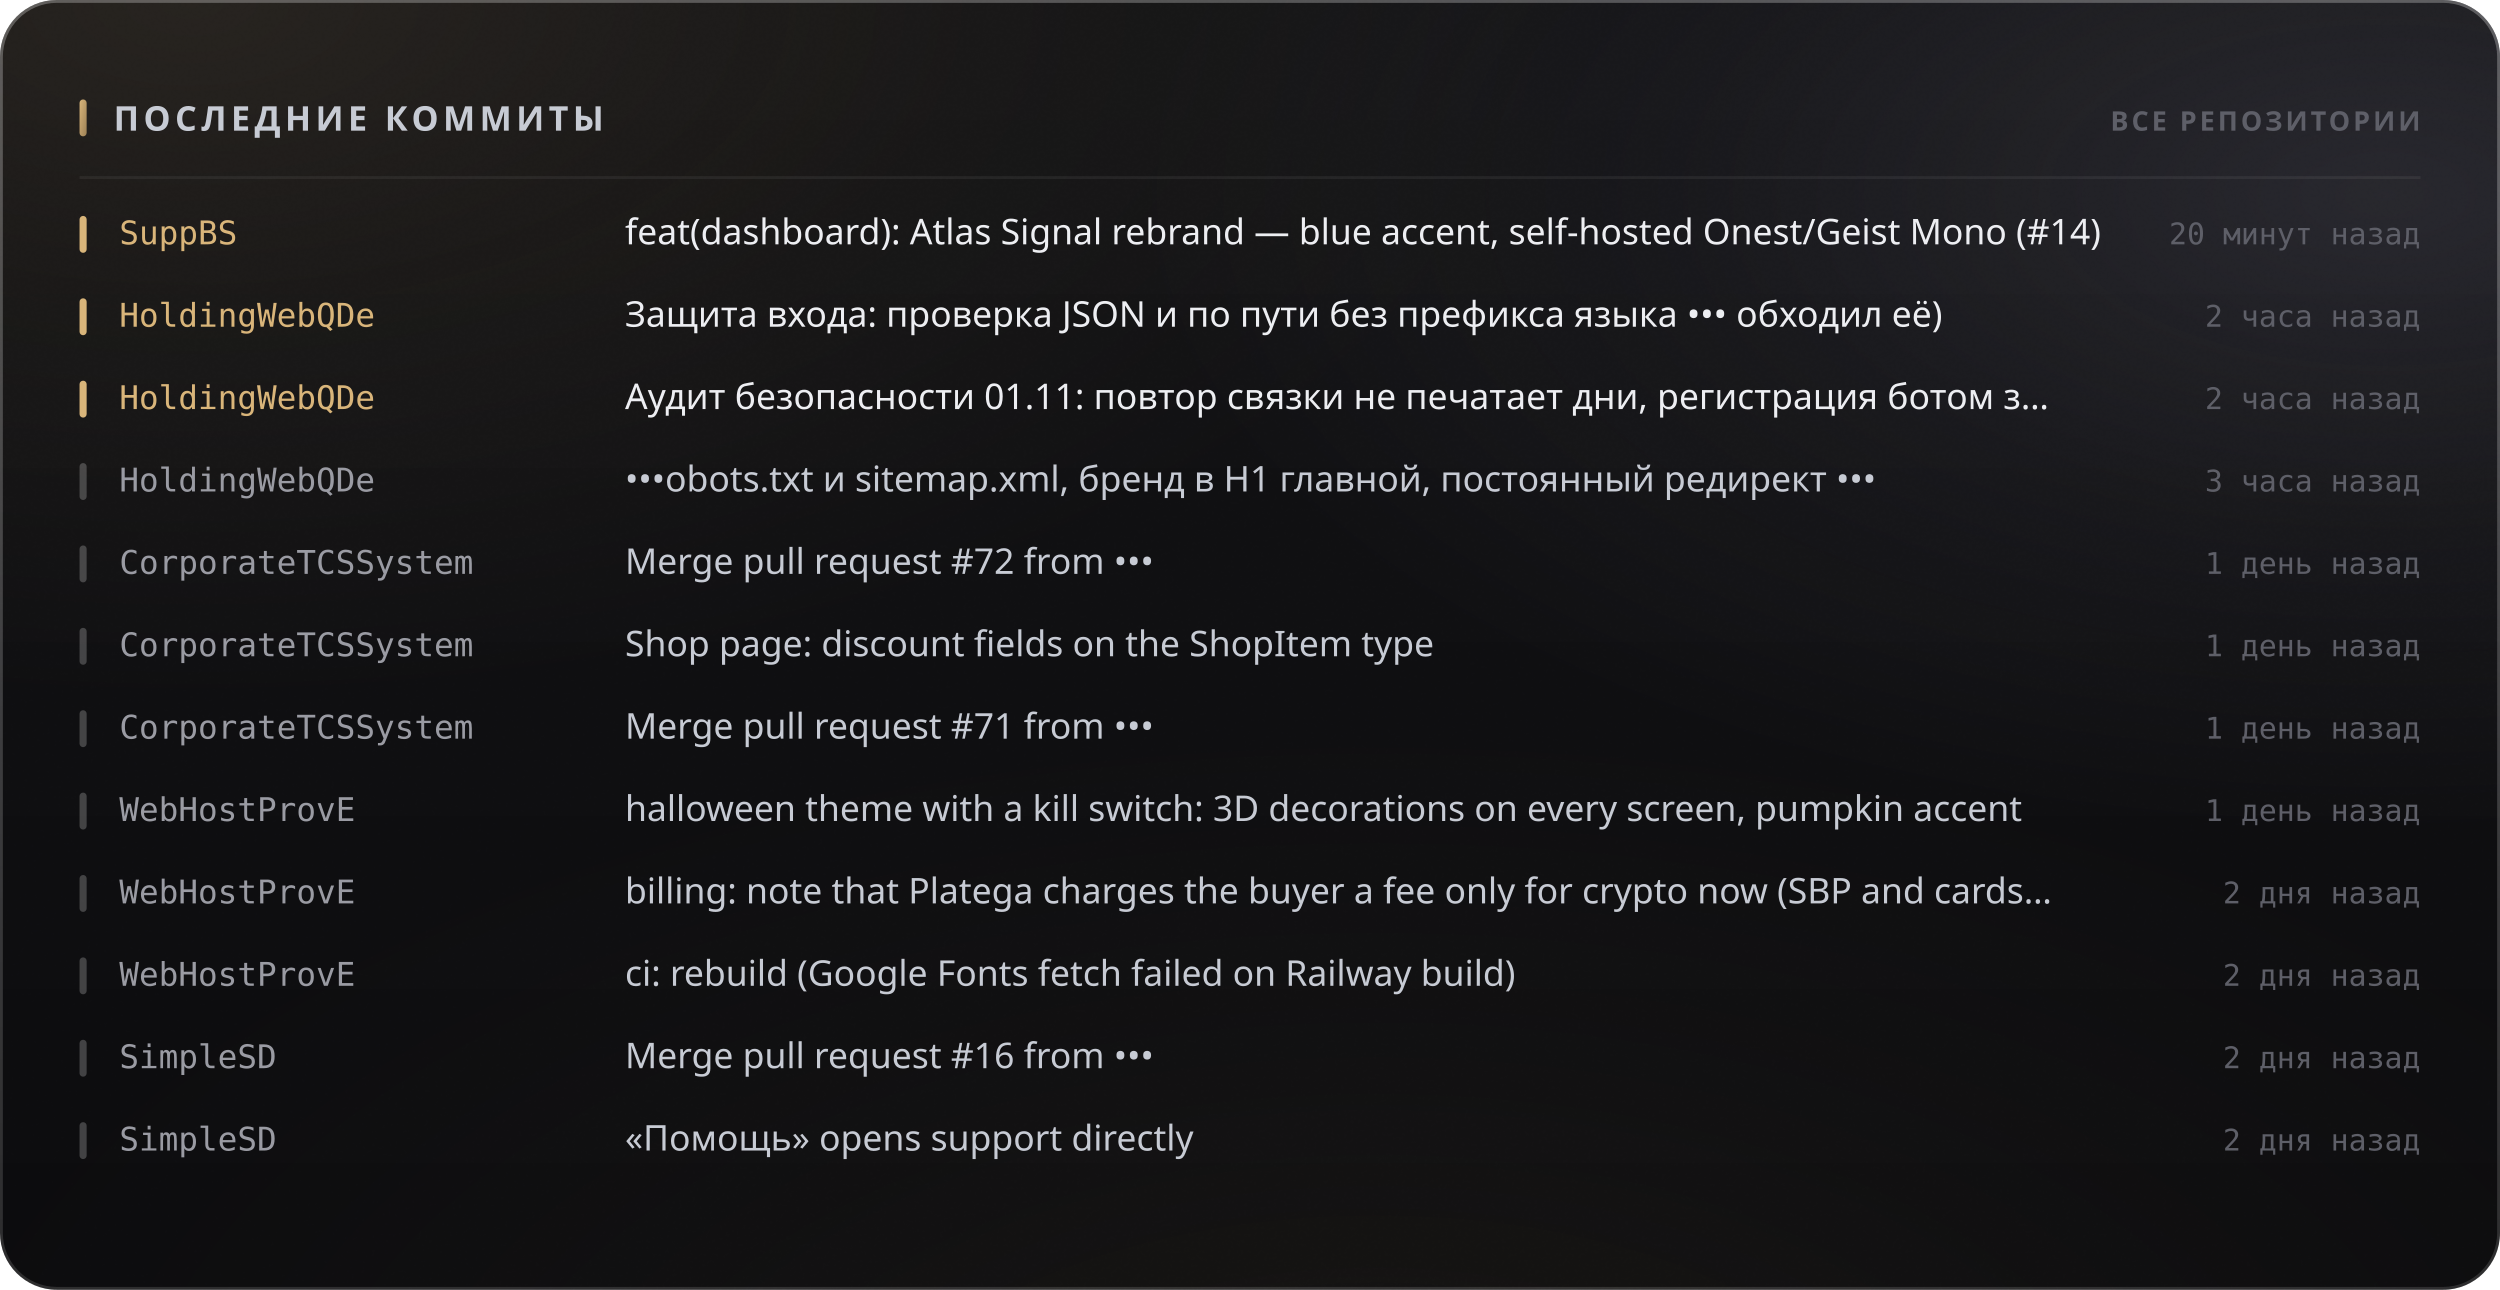
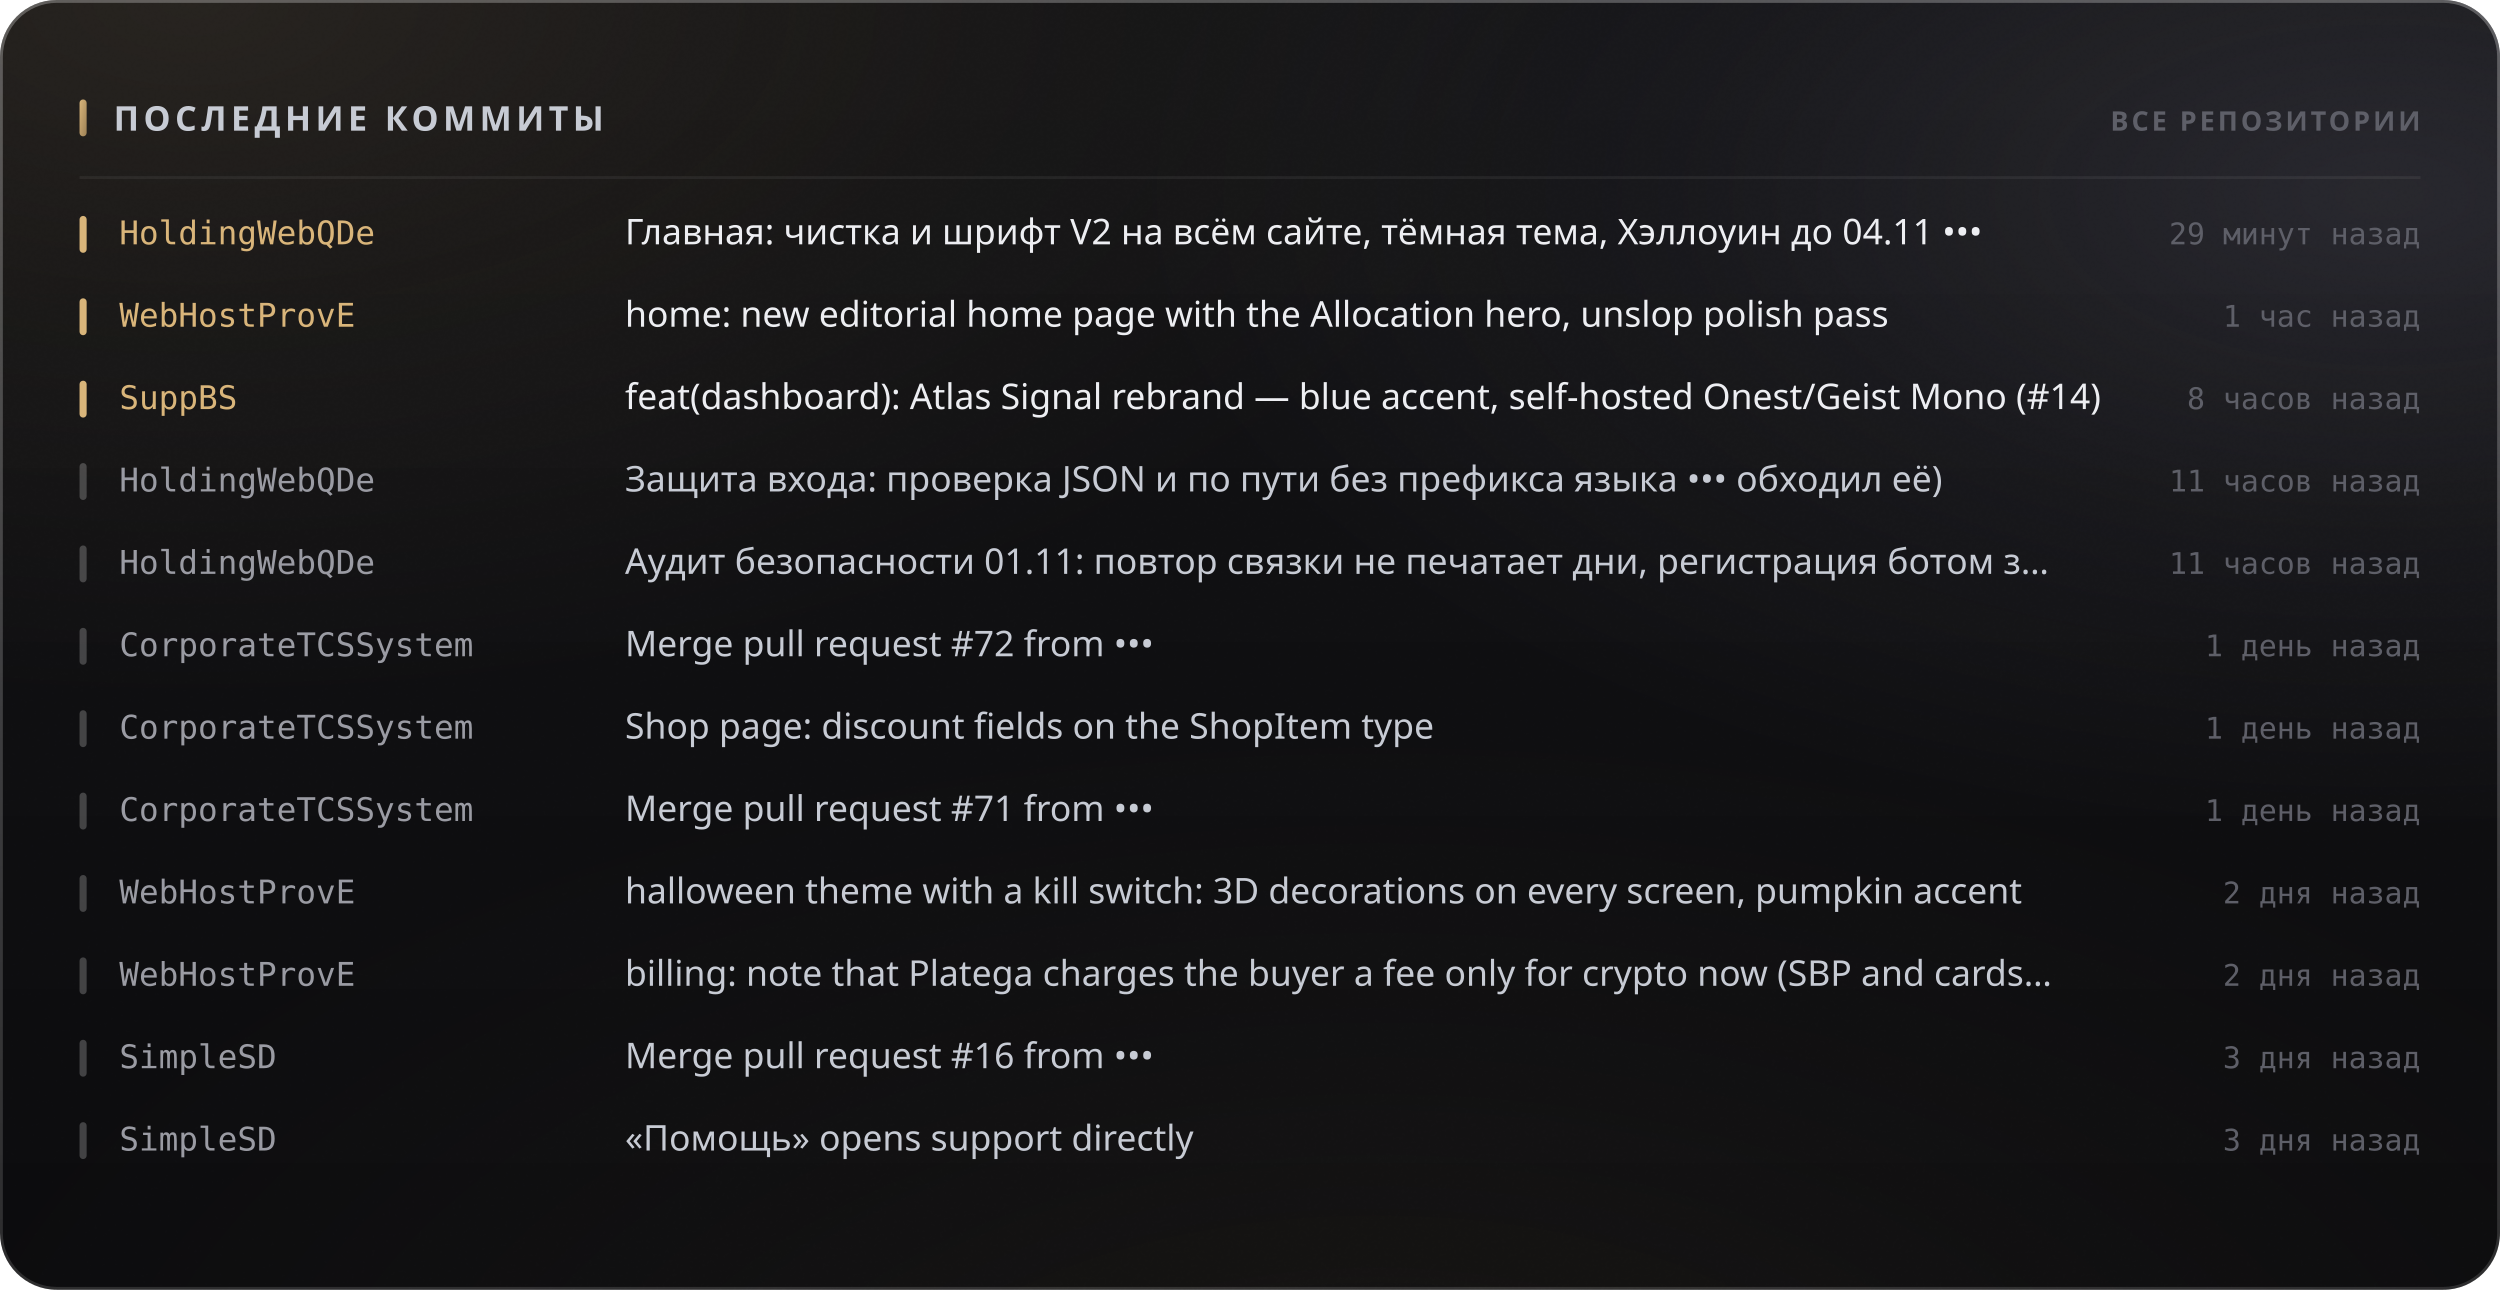
<svg xmlns="http://www.w3.org/2000/svg" width="880" height="454" viewBox="0 0 880 454" role="img">
  <style>
  text { font-family: -apple-system, BlinkMacSystemFont, 'Segoe UI', 'Noto Sans', Helvetica, Arial, sans-serif; }
  .mono { font-family: ui-monospace, 'SF Mono', 'Cascadia Mono', 'DejaVu Sans Mono', Menlo, Consolas, monospace; font-variant-numeric: tabular-nums; }
  .caps { letter-spacing: .1em; text-transform: uppercase; }

  @keyframes sheen  { from { transform: translateX(-120%); } to { transform: translateX(260%); } }
  @keyframes rise   { from { opacity: 0; transform: translateY(6px); } to { opacity: 1; transform: none; } }
  @keyframes slide  { from { opacity: 0; transform: translateX(-8px); } to { opacity: 1; transform: none; } }
  @keyframes grow   { from { transform: scaleY(0); } to { transform: scaleY(1); } }
  @keyframes widen  { from { transform: scaleX(0); } to { transform: scaleX(1); } }
  @keyframes draw   { from { stroke-dashoffset: 200; } to { stroke-dashoffset: 0; } }

  .sheen { animation: sheen 5.5s cubic-bezier(.45,0,.2,1) infinite; }
  .rise  { animation: rise .5s cubic-bezier(.16,1,.3,1) both; }
  .slide { animation: slide .42s cubic-bezier(.16,1,.3,1) both; }
  .bar   { transform-box: fill-box; transform-origin: 50% 100%;
           animation: grow .62s cubic-bezier(.16,1,.3,1) both; }
  .fill  { transform-box: fill-box; transform-origin: 0% 50%;
           animation: widen .8s cubic-bezier(.16,1,.3,1) both; }
  /* The hidden start state lives in the keyframes, never in the static rule.
     A renderer that ignores CSS animations then falls back to the FINISHED
     state — a drawn line, visible text — instead of an empty panel. */
  .spark { stroke-dasharray: 200;
           animation: draw 1.1s cubic-bezier(.16,1,.3,1) both; }

  @media (prefers-reduced-motion: reduce) {
    .sheen { animation: none; opacity: 0; }
    .rise, .slide, .bar, .fill, .spark { animation: none; opacity: 1; transform: none;
                                         stroke-dashoffset: 0; }
  }</style>
  <defs>
    <filter id="grain5" x="0" y="0" width="100%" height="100%">
      <feTurbulence type="fractalNoise" baseFrequency="0.85" numOctaves="3" stitchTiles="stitch" />
      <feColorMatrix type="saturate" values="0" />
    </filter>
    <linearGradient id="accent1" x1="0" y1="0" x2="1" y2="1">
      <stop offset="0%" stop-color="#d9b57a" />
      <stop offset="100%" stop-color="#9d8155" />
    </linearGradient>
    <radialGradient id="aurora6" cx="0.08" cy="0" r="0.55">
      <stop offset="0%" stop-color="#d9b47a" stop-opacity="0.1" />
      <stop offset="55%" stop-color="#d9b47a" stop-opacity="0.035" />
      <stop offset="100%" stop-color="#d9b47a" stop-opacity="0" />
    </radialGradient>
    <radialGradient id="aurora7" cx="0.95" cy="0.15" r="0.5">
      <stop offset="0%" stop-color="#706f83" stop-opacity="0.22" />
      <stop offset="55%" stop-color="#706f83" stop-opacity="0.077" />
      <stop offset="100%" stop-color="#706f83" stop-opacity="0" />
    </radialGradient>
    <radialGradient id="aurora8" cx="0.55" cy="1.15" r="0.6">
      <stop offset="0%" stop-color="#b39b74" stop-opacity="0.07" />
      <stop offset="55%" stop-color="#b39b74" stop-opacity="0.025" />
      <stop offset="100%" stop-color="#b39b74" stop-opacity="0" />
    </radialGradient>
    <linearGradient id="glass2" x1="0" y1="0" x2="0" y2="1">
      <stop offset="0%" stop-color="#ffffff" stop-opacity="0.036" />
      <stop offset="100%" stop-color="#ffffff" stop-opacity="0.007" />
    </linearGradient>
    <linearGradient id="rim3" x1="0" y1="0" x2="0" y2="1">
      <stop offset="0%" stop-color="#ffffff" stop-opacity="0.182" />
      <stop offset="100%" stop-color="#ffffff" stop-opacity="0.025" />
    </linearGradient>
    <linearGradient id="spec4" x1="0" y1="0" x2="1" y2="0">
      <stop offset="0%" stop-color="#ffffff" stop-opacity="0" />
      <stop offset="35%" stop-color="#ffffff" stop-opacity="0.336" />
      <stop offset="70%" stop-color="#ffffff" stop-opacity="0.118" />
      <stop offset="100%" stop-color="#ffffff" stop-opacity="0" />
    </linearGradient>
  </defs>
  <rect width="880" height="454" rx="20" fill="#0a0a0c" />
  <rect width="880" height="454" rx="20" fill="url(#aurora6)" />
  <rect width="880" height="454" rx="20" fill="url(#aurora7)" />
  <rect width="880" height="454" rx="20" fill="url(#aurora8)" />
  <rect width="880" height="454" rx="20" fill="url(#glass2)" />
  <rect width="880" height="454" rx="20" filter="url(#grain5)" opacity="0.085" style="mix-blend-mode:overlay" />
  <rect x=".5" y=".5" width="879" height="453" rx="19.5" fill="none" stroke="rgba(255,255,255,0.11)" />
  <rect x=".5" y=".5" width="879" height="453" rx="19.5" fill="none" stroke="url(#rim3)" />
  <path d="M20 1 H860" stroke="url(#spec4)" stroke-width="1.2" fill="none" />
  <rect x="28" y="35" width="2.5" height="13" rx="1.25" fill="url(#accent1)" />
  <text x="40" y="46" font-size="12" font-weight="700" fill="#c7cbd4" letter-spacing="0.13em">ПОСЛЕДНИЕ КОММИТЫ</text>
  <text x="852" y="46" font-size="9.5" font-weight="600" fill="#5e5f68" text-anchor="end" letter-spacing="0.11em">ВСЕ РЕПОЗИТОРИИ</text>
  <path d="M28 62.5 H852" stroke="rgba(255,255,255,0.06)" stroke-width="1" />
  <g class="slide" opacity="1" style="">
    <rect x="28" y="76" width="2.5" height="13" rx="1.25" fill="#d9b57a" />
-     <text x="42" y="86" font-size="11.5" font-weight="500" fill="#d9b57a" class="mono">SuppBS</text>
-     <text x="220" y="86" font-size="12.5" font-weight="400" fill="#edeef2">feat(dashboard): Atlas Signal rebrand — blue accent, self-hosted Onest/Geist Mono (#14)</text>
-     <text x="852" y="86" font-size="10.5" font-weight="400" fill="#5e5f68" text-anchor="end" class="mono">20 минут назад</text>
+     <text x="42" y="86" font-size="11.5" font-weight="500" fill="#d9b57a" class="mono">HoldingWebQDe</text>
+     <text x="220" y="86" font-size="12.5" font-weight="400" fill="#edeef2">Главная: чистка и шрифт V2 на всём сайте, тёмная тема, Хэллоуин до 04.11 •••</text>
+     <text x="852" y="86" font-size="10.5" font-weight="400" fill="#5e5f68" text-anchor="end" class="mono">29 минут назад</text>
  </g>
  <g class="slide" opacity="1" style=" animation-delay:0.022s;">
    <rect x="28" y="105" width="2.5" height="13" rx="1.25" fill="#d9b57a" />
-     <text x="42" y="115" font-size="11.5" font-weight="500" fill="#d9b57a" class="mono">HoldingWebQDe</text>
-     <text x="220" y="115" font-size="12.5" font-weight="400" fill="#edeef2">Защита входа: проверка JSON и по пути без префикса языка ••• обходил её)</text>
-     <text x="852" y="115" font-size="10.5" font-weight="400" fill="#5e5f68" text-anchor="end" class="mono">2 часа назад</text>
+     <text x="42" y="115" font-size="11.5" font-weight="500" fill="#d9b57a" class="mono">WebHostProvE</text>
+     <text x="220" y="115" font-size="12.5" font-weight="400" fill="#edeef2">home: new editorial home page with the Allocation hero, unslop polish pass</text>
+     <text x="852" y="115" font-size="10.5" font-weight="400" fill="#5e5f68" text-anchor="end" class="mono">1 час назад</text>
  </g>
  <g class="slide" opacity="1" style=" animation-delay:0.044s;">
    <rect x="28" y="134" width="2.5" height="13" rx="1.25" fill="#d9b57a" />
-     <text x="42" y="144" font-size="11.5" font-weight="500" fill="#d9b57a" class="mono">HoldingWebQDe</text>
-     <text x="220" y="144" font-size="12.5" font-weight="400" fill="#edeef2">Аудит безопасности 01.11: повтор связки не печатает дни, регистрация ботом з…</text>
-     <text x="852" y="144" font-size="10.5" font-weight="400" fill="#5e5f68" text-anchor="end" class="mono">2 часа назад</text>
+     <text x="42" y="144" font-size="11.5" font-weight="500" fill="#d9b57a" class="mono">SuppBS</text>
+     <text x="220" y="144" font-size="12.5" font-weight="400" fill="#edeef2">feat(dashboard): Atlas Signal rebrand — blue accent, self-hosted Onest/Geist Mono (#14)</text>
+     <text x="852" y="144" font-size="10.5" font-weight="400" fill="#5e5f68" text-anchor="end" class="mono">8 часов назад</text>
  </g>
  <g class="slide" opacity="1" style=" animation-delay:0.066s;">
    <rect x="28" y="163" width="2.5" height="13" rx="1.25" fill="rgba(255,255,255,0.22)" />
    <text x="42" y="173" font-size="11.5" font-weight="500" fill="#9a9ba3" class="mono">HoldingWebQDe</text>
-     <text x="220" y="173" font-size="12.5" font-weight="400" fill="#c7cbd4">•••obots.txt и sitemap.xml, бренд в H1 главной, постоянный редирект •••</text>
-     <text x="852" y="173" font-size="10.5" font-weight="400" fill="#5e5f68" text-anchor="end" class="mono">3 часа назад</text>
+     <text x="220" y="173" font-size="12.5" font-weight="400" fill="#c7cbd4">Защита входа: проверка JSON и по пути без префикса языка ••• обходил её)</text>
+     <text x="852" y="173" font-size="10.5" font-weight="400" fill="#5e5f68" text-anchor="end" class="mono">11 часов назад</text>
  </g>
  <g class="slide" opacity="1" style=" animation-delay:0.088s;">
    <rect x="28" y="192" width="2.5" height="13" rx="1.25" fill="rgba(255,255,255,0.22)" />
-     <text x="42" y="202" font-size="11.5" font-weight="500" fill="#9a9ba3" class="mono">CorporateTCSSystem</text>
-     <text x="220" y="202" font-size="12.5" font-weight="400" fill="#c7cbd4">Merge pull request #72 from •••</text>
-     <text x="852" y="202" font-size="10.5" font-weight="400" fill="#5e5f68" text-anchor="end" class="mono">1 день назад</text>
+     <text x="42" y="202" font-size="11.5" font-weight="500" fill="#9a9ba3" class="mono">HoldingWebQDe</text>
+     <text x="220" y="202" font-size="12.5" font-weight="400" fill="#c7cbd4">Аудит безопасности 01.11: повтор связки не печатает дни, регистрация ботом з…</text>
+     <text x="852" y="202" font-size="10.5" font-weight="400" fill="#5e5f68" text-anchor="end" class="mono">11 часов назад</text>
  </g>
  <g class="slide" opacity="1" style=" animation-delay:0.110s;">
    <rect x="28" y="221" width="2.5" height="13" rx="1.25" fill="rgba(255,255,255,0.22)" />
    <text x="42" y="231" font-size="11.5" font-weight="500" fill="#9a9ba3" class="mono">CorporateTCSSystem</text>
-     <text x="220" y="231" font-size="12.5" font-weight="400" fill="#c7cbd4">Shop page: discount fields on the ShopItem type</text>
+     <text x="220" y="231" font-size="12.5" font-weight="400" fill="#c7cbd4">Merge pull request #72 from •••</text>
    <text x="852" y="231" font-size="10.5" font-weight="400" fill="#5e5f68" text-anchor="end" class="mono">1 день назад</text>
  </g>
  <g class="slide" opacity="1" style=" animation-delay:0.132s;">
    <rect x="28" y="250" width="2.5" height="13" rx="1.25" fill="rgba(255,255,255,0.22)" />
    <text x="42" y="260" font-size="11.5" font-weight="500" fill="#9a9ba3" class="mono">CorporateTCSSystem</text>
-     <text x="220" y="260" font-size="12.5" font-weight="400" fill="#c7cbd4">Merge pull request #71 from •••</text>
+     <text x="220" y="260" font-size="12.5" font-weight="400" fill="#c7cbd4">Shop page: discount fields on the ShopItem type</text>
    <text x="852" y="260" font-size="10.5" font-weight="400" fill="#5e5f68" text-anchor="end" class="mono">1 день назад</text>
  </g>
  <g class="slide" opacity="1" style=" animation-delay:0.154s;">
    <rect x="28" y="279" width="2.5" height="13" rx="1.25" fill="rgba(255,255,255,0.22)" />
-     <text x="42" y="289" font-size="11.5" font-weight="500" fill="#9a9ba3" class="mono">WebHostProvE</text>
-     <text x="220" y="289" font-size="12.5" font-weight="400" fill="#c7cbd4">halloween theme with a kill switch: 3D decorations on every screen, pumpkin accent</text>
+     <text x="42" y="289" font-size="11.5" font-weight="500" fill="#9a9ba3" class="mono">CorporateTCSSystem</text>
+     <text x="220" y="289" font-size="12.5" font-weight="400" fill="#c7cbd4">Merge pull request #71 from •••</text>
    <text x="852" y="289" font-size="10.5" font-weight="400" fill="#5e5f68" text-anchor="end" class="mono">1 день назад</text>
  </g>
  <g class="slide" opacity="1" style=" animation-delay:0.176s;">
    <rect x="28" y="308" width="2.5" height="13" rx="1.25" fill="rgba(255,255,255,0.22)" />
    <text x="42" y="318" font-size="11.5" font-weight="500" fill="#9a9ba3" class="mono">WebHostProvE</text>
-     <text x="220" y="318" font-size="12.5" font-weight="400" fill="#c7cbd4">billing: note that Platega charges the buyer a fee only for crypto now (SBP and cards…</text>
+     <text x="220" y="318" font-size="12.5" font-weight="400" fill="#c7cbd4">halloween theme with a kill switch: 3D decorations on every screen, pumpkin accent</text>
    <text x="852" y="318" font-size="10.5" font-weight="400" fill="#5e5f68" text-anchor="end" class="mono">2 дня назад</text>
  </g>
  <g class="slide" opacity="1" style=" animation-delay:0.198s;">
    <rect x="28" y="337" width="2.5" height="13" rx="1.25" fill="rgba(255,255,255,0.22)" />
    <text x="42" y="347" font-size="11.5" font-weight="500" fill="#9a9ba3" class="mono">WebHostProvE</text>
-     <text x="220" y="347" font-size="12.5" font-weight="400" fill="#c7cbd4">ci: rebuild (Google Fonts fetch failed on Railway build)</text>
+     <text x="220" y="347" font-size="12.5" font-weight="400" fill="#c7cbd4">billing: note that Platega charges the buyer a fee only for crypto now (SBP and cards…</text>
    <text x="852" y="347" font-size="10.5" font-weight="400" fill="#5e5f68" text-anchor="end" class="mono">2 дня назад</text>
  </g>
  <g class="slide" opacity="1" style=" animation-delay:0.220s;">
    <rect x="28" y="366" width="2.5" height="13" rx="1.25" fill="rgba(255,255,255,0.22)" />
    <text x="42" y="376" font-size="11.5" font-weight="500" fill="#9a9ba3" class="mono">SimpleSD</text>
    <text x="220" y="376" font-size="12.5" font-weight="400" fill="#c7cbd4">Merge pull request #16 from •••</text>
-     <text x="852" y="376" font-size="10.5" font-weight="400" fill="#5e5f68" text-anchor="end" class="mono">2 дня назад</text>
+     <text x="852" y="376" font-size="10.5" font-weight="400" fill="#5e5f68" text-anchor="end" class="mono">3 дня назад</text>
  </g>
  <g class="slide" opacity="1" style=" animation-delay:0.242s;">
    <rect x="28" y="395" width="2.5" height="13" rx="1.25" fill="rgba(255,255,255,0.22)" />
    <text x="42" y="405" font-size="11.5" font-weight="500" fill="#9a9ba3" class="mono">SimpleSD</text>
    <text x="220" y="405" font-size="12.5" font-weight="400" fill="#c7cbd4">«Помощь» opens support directly</text>
-     <text x="852" y="405" font-size="10.5" font-weight="400" fill="#5e5f68" text-anchor="end" class="mono">2 дня назад</text>
+     <text x="852" y="405" font-size="10.5" font-weight="400" fill="#5e5f68" text-anchor="end" class="mono">3 дня назад</text>
  </g>
</svg>
